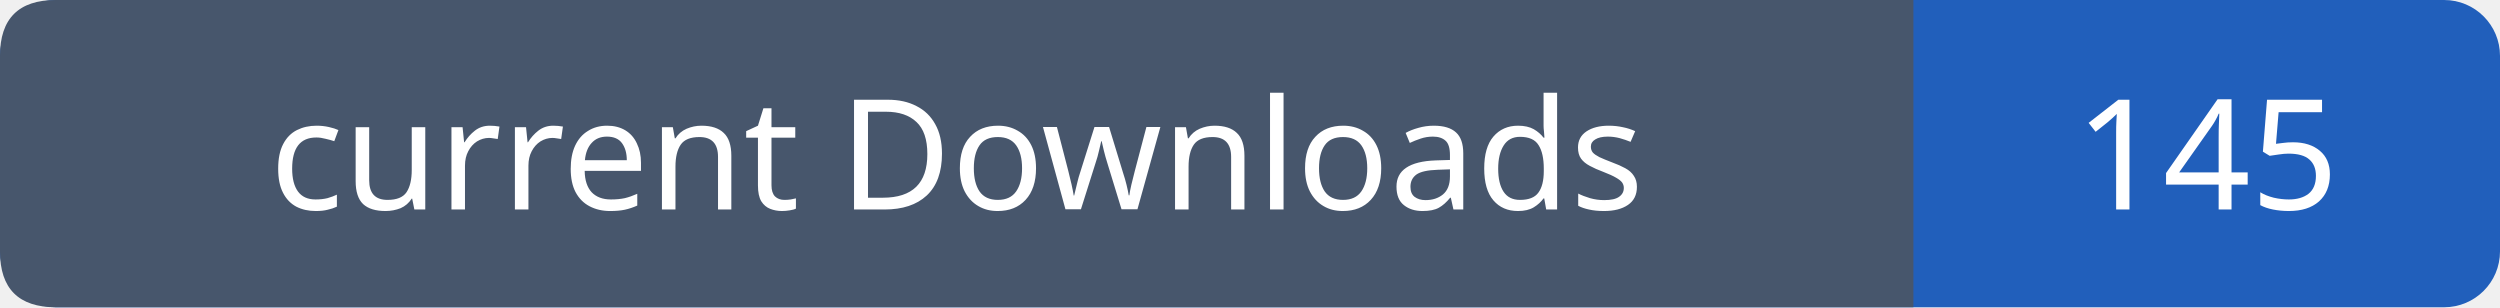
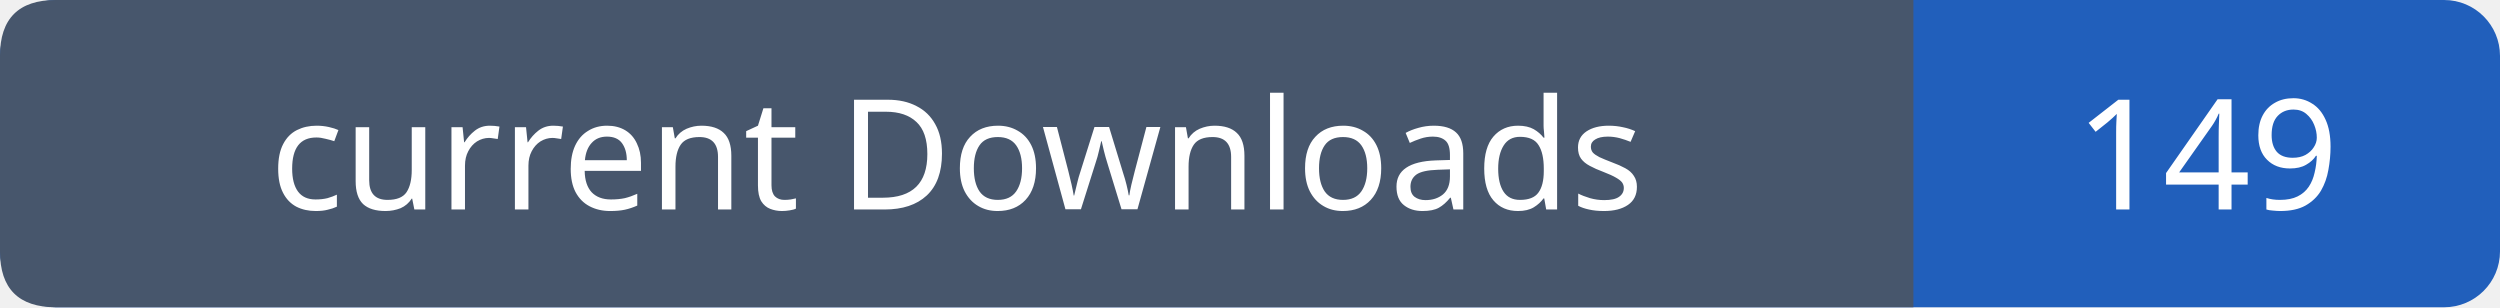
- <svg xmlns="http://www.w3.org/2000/svg" width="179" height="22" role="img" aria-label="current Downloads: 145">
+ <svg xmlns="http://www.w3.org/2000/svg" width="179" height="22" role="img" aria-label="current Downloads: 149">
  <rect width="179" height="22" rx="4" fill="#215fbb" />
  <path fill="#47566c" d="M4 0h133v22H4q-4 0-4-4V4q0-4 4-4" />
  <g font-family="Verdana,sans-serif" font-size="11" fill="white" text-anchor="middle">
    <text x="68.5" y="15">current Downloads</text>
-     <text x="158.0" y="15">145</text>
+     <text x="158.0" y="15">149</text>
  </g>
</svg>
